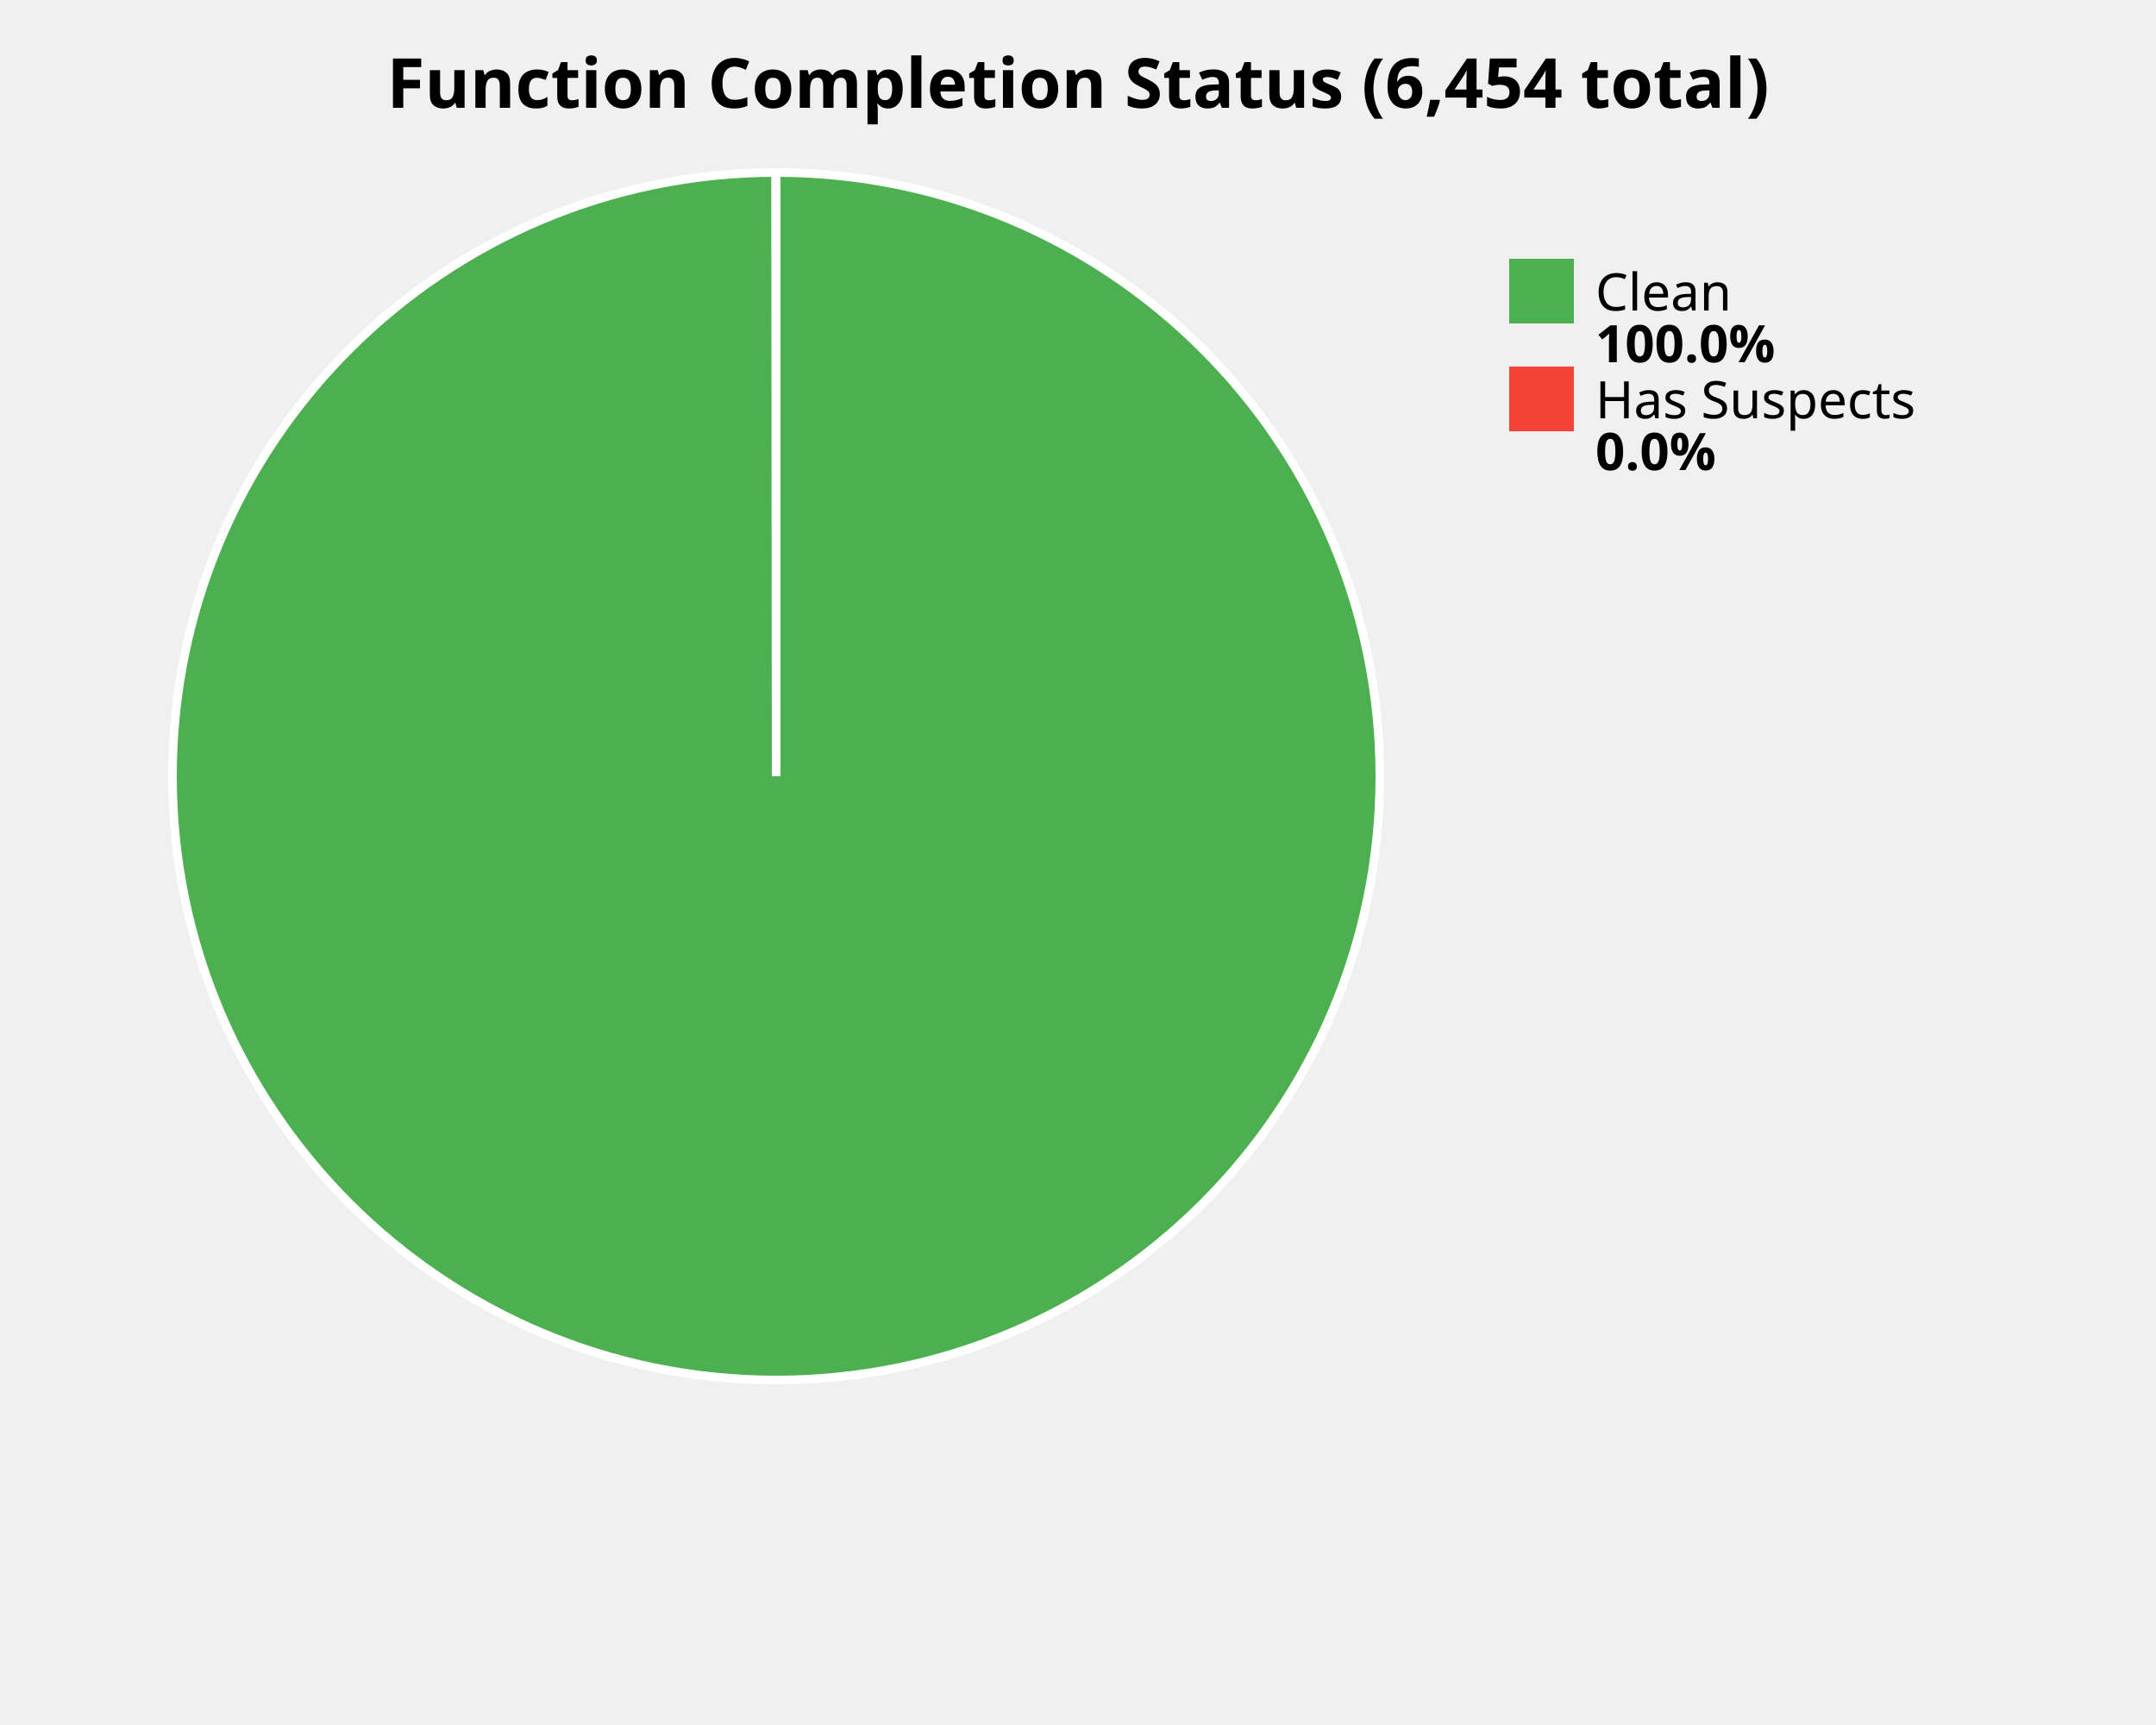
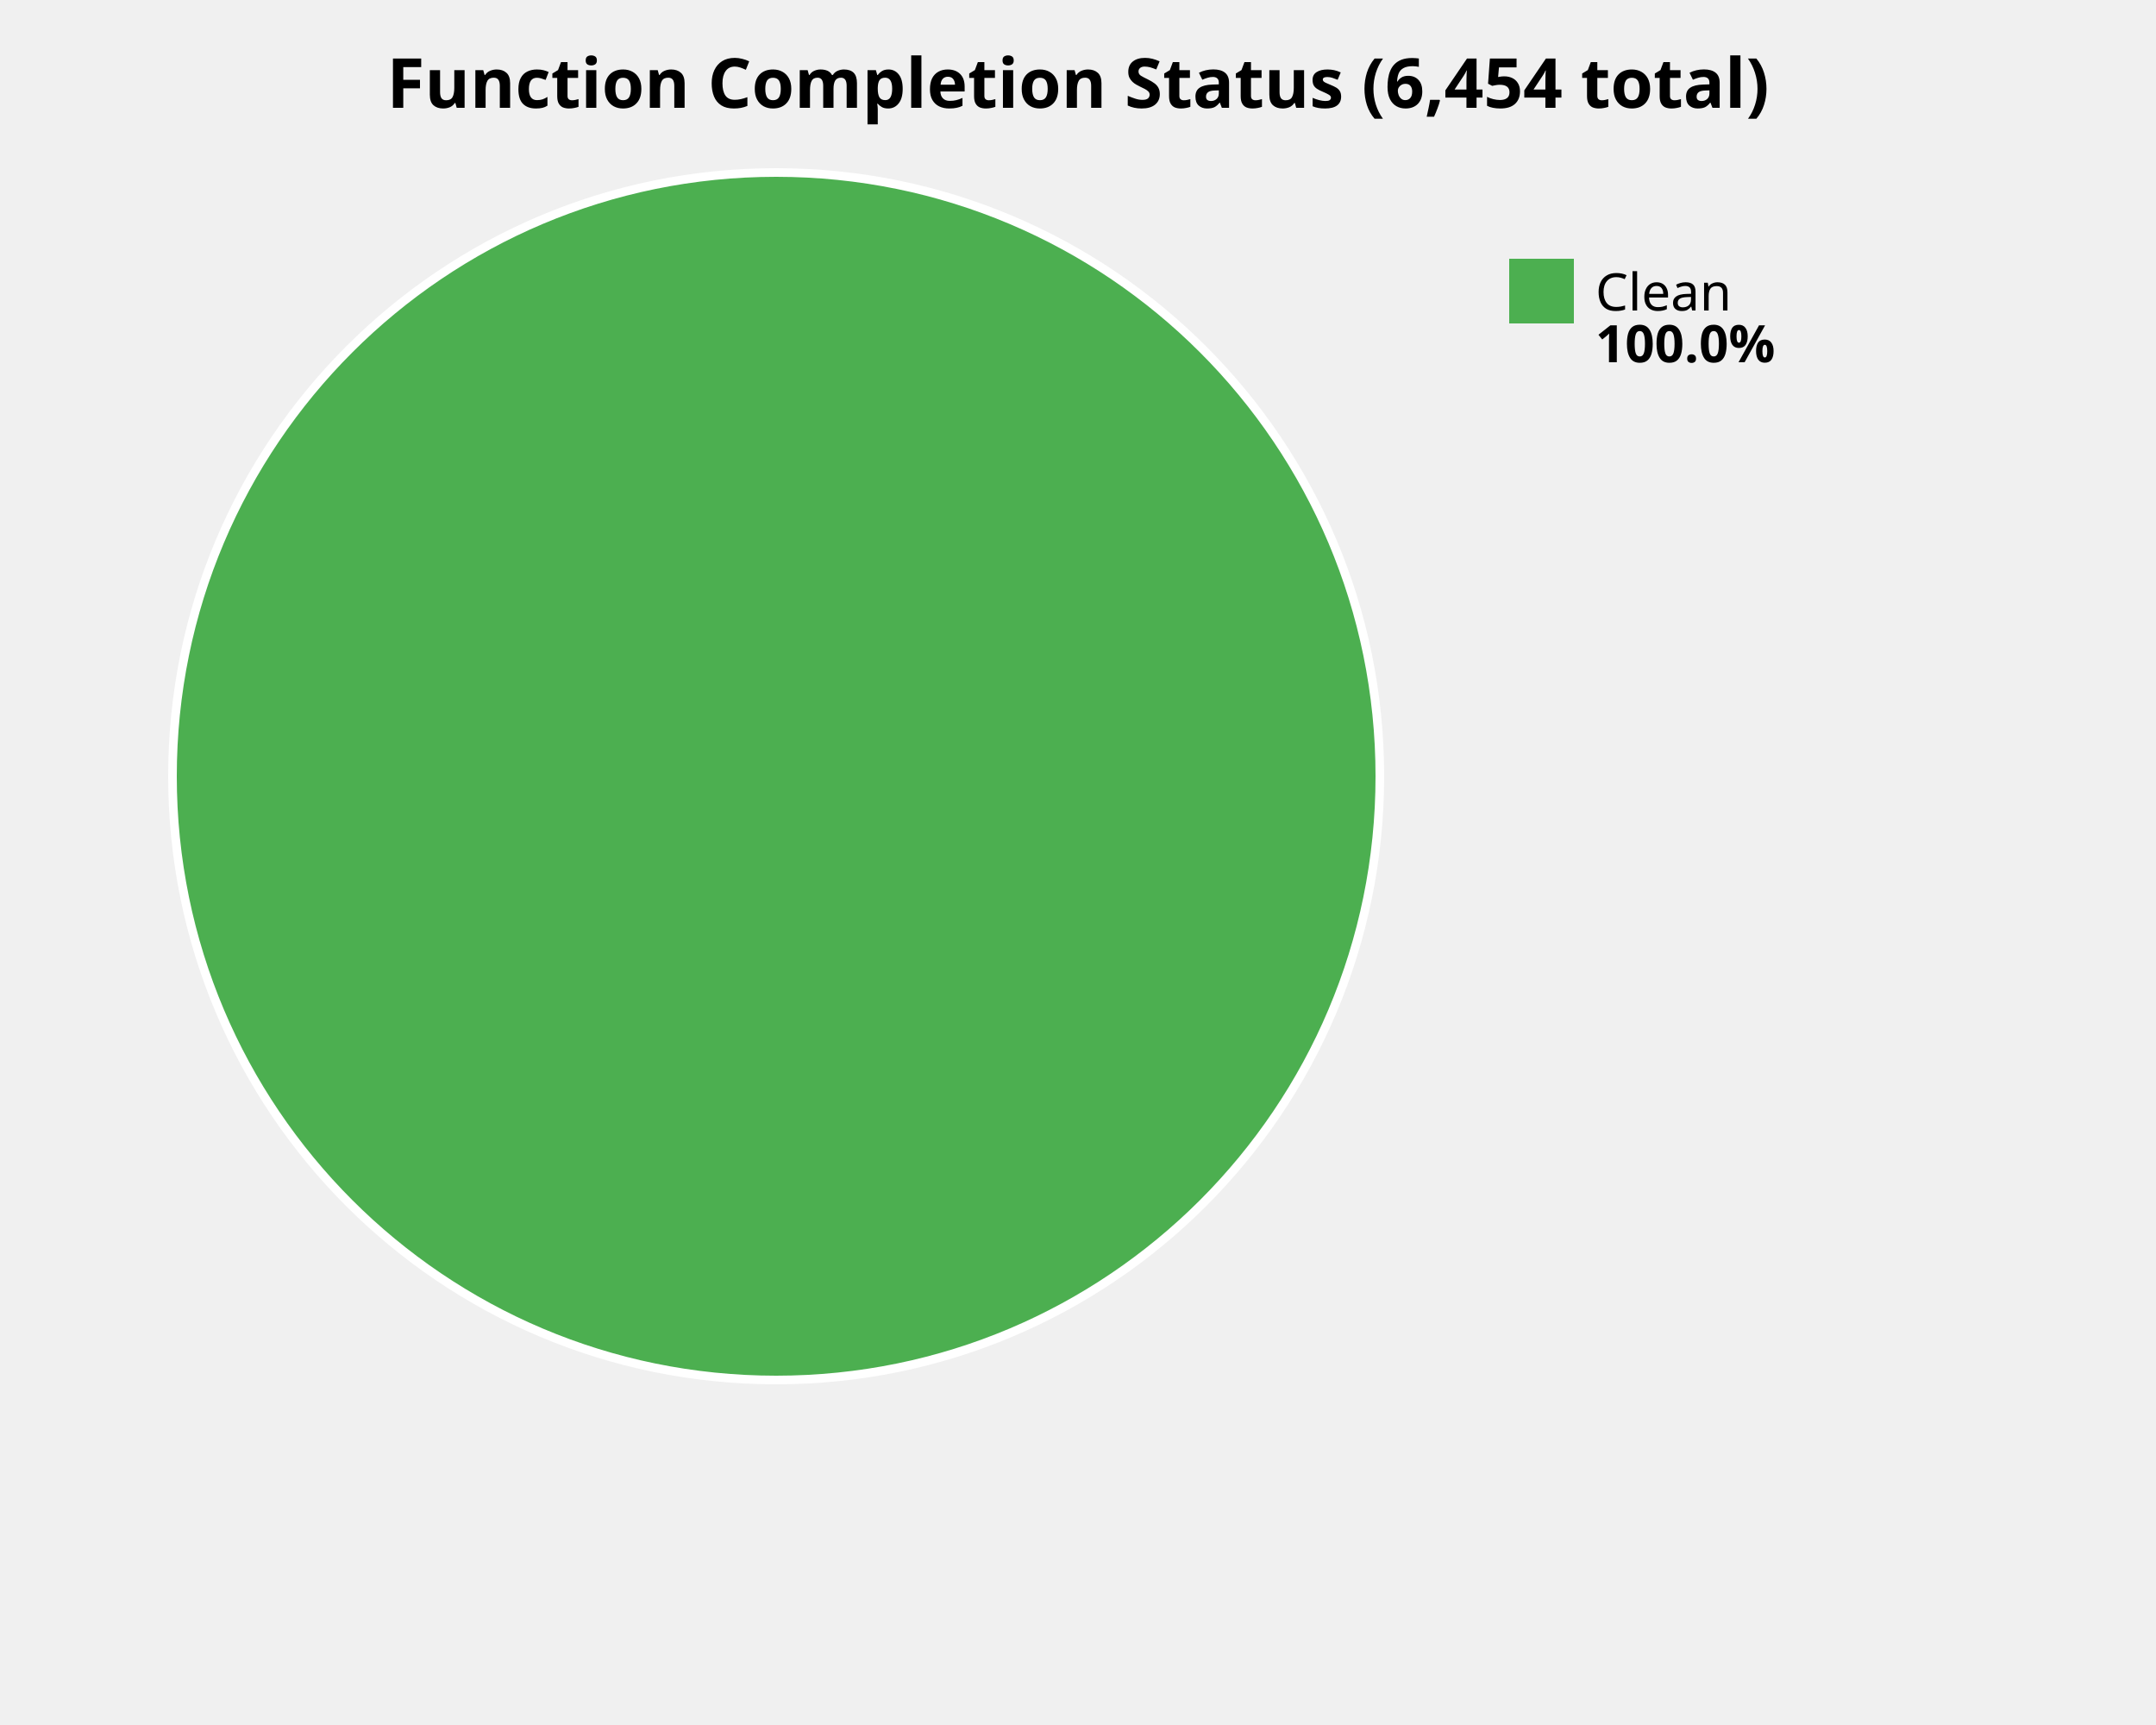
<svg xmlns="http://www.w3.org/2000/svg" width="500" height="400" viewBox="0 0 500 400">
  <style>
    .title { font: bold 16px sans-serif; }
    .label { font: 12px sans-serif; }
    .value { font: bold 12px sans-serif; }
  </style>
  <rect width="100%%" height="100%%" fill="white" />
  <text x="250" y="25" class="title" text-anchor="middle">Function Completion Status (6,454 total)</text>
  <circle cx="180" cy="180" r="140" fill="#4CAF50" stroke="white" stroke-width="2" />
-   <path d="M 180,180 L 179.86,40.00 A 140,140 0 0,1 180.00,40.00 Z" fill="#F44336" stroke="white" stroke-width="2" />
  <rect x="350" y="60" width="15" height="15" fill="#4CAF50" />
  <text x="370" y="72" class="label">Clean</text>
  <text x="370" y="84" class="value">100.0%</text>
-   <rect x="350" y="85" width="15" height="15" fill="#F44336" />
-   <text x="370" y="97" class="label">Has Suspects</text>
-   <text x="370" y="109" class="value">0.0%</text>
</svg>
